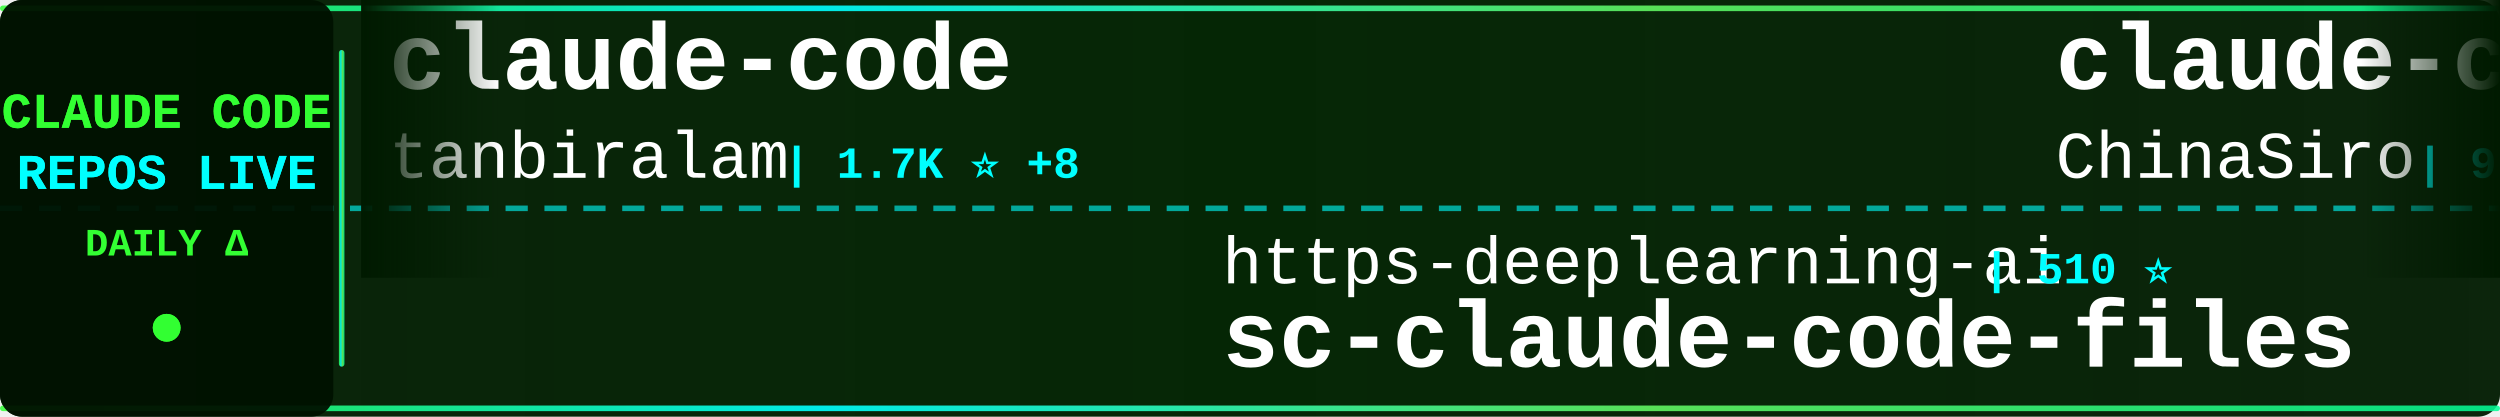
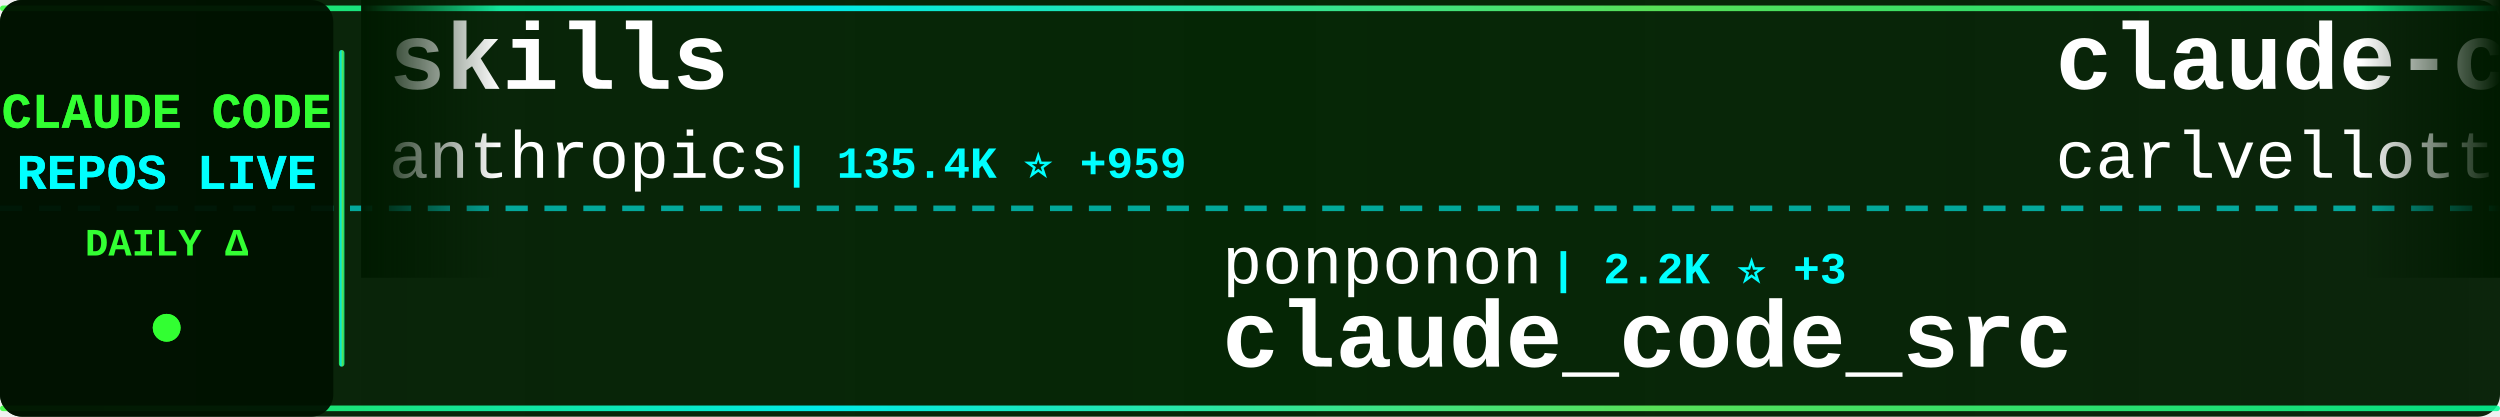
<svg xmlns="http://www.w3.org/2000/svg" width="900" height="150">
  <defs>
    <linearGradient id="tickerBg" x1="0%" y1="0%" x2="100%" y2="0%">
      <stop offset="0%" style="stop-color:#001a00;stop-opacity:0.95" />
      <stop offset="50%" style="stop-color:#002200;stop-opacity:0.98" />
      <stop offset="100%" style="stop-color:#001a00;stop-opacity:0.95" />
    </linearGradient>
    <linearGradient id="borderGrad" x1="0%" y1="0%" x2="100%" y2="0%">
      <stop offset="0%" style="stop-color:#33ff33;stop-opacity:0.85">
        <animate attributeName="stop-opacity" values="0.85;1;0.85" dur="2s" repeatCount="indefinite" />
      </stop>
      <stop offset="33%" style="stop-color:#00ffff;stop-opacity:0.9">
        <animate attributeName="stop-opacity" values="0.9;1;0.9" dur="2.2s" repeatCount="indefinite" />
      </stop>
      <stop offset="66%" style="stop-color:#66ff66;stop-opacity:0.85">
        <animate attributeName="stop-opacity" values="0.85;1;0.85" dur="1.8s" repeatCount="indefinite" />
      </stop>
      <stop offset="100%" style="stop-color:#00ff99;stop-opacity:0.85">
        <animate attributeName="stop-opacity" values="0.85;1;0.85" dur="2s" repeatCount="indefinite" />
      </stop>
    </linearGradient>
    <filter id="textGlow">
      <feGaussianBlur stdDeviation="0.1" result="coloredBlur" />
      <feMerge>
        <feMergeNode in="coloredBlur" />
        <feMergeNode in="SourceGraphic" />
      </feMerge>
    </filter>
    <filter id="metricGlow">
      <feGaussianBlur stdDeviation="0.2" result="coloredBlur" />
      <feMerge>
        <feMergeNode in="coloredBlur" />
        <feMergeNode in="SourceGraphic" />
      </feMerge>
    </filter>
    <linearGradient id="leftFade" x1="0%" y1="0%" x2="100%" y2="0%">
      <stop offset="0%" style="stop-color:#001a00;stop-opacity:1" />
      <stop offset="100%" style="stop-color:#001a00;stop-opacity:0" />
    </linearGradient>
    <linearGradient id="rightFade" x1="0%" y1="0%" x2="100%" y2="0%">
      <stop offset="0%" style="stop-color:#001a00;stop-opacity:0" />
      <stop offset="100%" style="stop-color:#001a00;stop-opacity:1" />
    </linearGradient>
  </defs>
  <rect width="900" height="150" fill="url(#tickerBg)" rx="8" />
  <rect x="0" y="2" width="900" height="2" fill="url(#borderGrad)" rx="1" />
  <rect x="0" y="146" width="900" height="2" fill="url(#borderGrad)" rx="1" />
  <line x1="0" y1="75" x2="900" y2="75" stroke="#00ffff" stroke-width="2" stroke-dasharray="8 6" opacity="0.6" />
  <rect x="0" y="0" width="120" height="150" fill="#001100" opacity="0.95" rx="8" />
  <text x="60" y="46" font-family="'Courier New', monospace" font-size="18" font-weight="bold" fill="#33ff33" text-anchor="middle" filter="url(#textGlow)">
    CLAUDE CODE
  </text>
  <text x="60" y="68" font-family="'Courier New', monospace" font-size="18" font-weight="bold" fill="#00ffff" text-anchor="middle" filter="url(#textGlow)">
    REPOS LIVE
  </text>
  <text x="60" y="92" font-family="'Courier New', monospace" font-size="14" font-weight="bold" fill="#33ff33" text-anchor="middle">
    DAILY Δ
  </text>
  <circle cx="60" cy="118" r="5" fill="#33ff33" filter="url(#metricGlow)">
    <animate attributeName="r" values="4;6;4" dur="1.5s" repeatCount="indefinite" />
    <animate attributeName="opacity" values="0.6;1;0.6" dur="1.5s" repeatCount="indefinite" />
  </circle>
  <rect x="122" y="18" width="2" height="114" fill="url(#borderGrad)" rx="1" />
  <clipPath id="tickerClip">
    <rect x="130" y="0" width="770" height="150" />
  </clipPath>
  <g clip-path="url(#tickerClip)">
    <g id="tickerItems">
      <animateTransform attributeName="transform" attributeType="XML" type="translate" from="0 0" to="-3000 0" dur="54s" repeatCount="indefinite" />
      <g transform="translate(0, 0)">
-         <text x="140" y="32" font-family="'Courier New', monospace" font-size="34" font-weight="bold" fill="#ffffff">claude-code</text>
-         <text x="140" y="64" font-family="'Courier New', monospace" font-size="24" font-weight="normal" fill="#ffffff" opacity="1.0">tanbiralam</text>
-         <text x="282" y="64" font-family="'Courier New', monospace" font-size="16" font-weight="bold" fill="#00ffff"> | 1.7K ⭐ +8</text>
+         <text x="140" y="32" font-family="'Courier New', monospace" font-size="34" font-weight="bold" fill="#ffffff">skills</text>
+         <text x="140" y="64" font-family="'Courier New', monospace" font-size="24" font-weight="normal" fill="#ffffff" opacity="1.0">anthropics</text>
+         <text x="282" y="64" font-family="'Courier New', monospace" font-size="16" font-weight="bold" fill="#00ffff"> | 135.4K ⭐ +959</text>
      </g>
      <g transform="translate(300, 0)">
-         <text x="140" y="102" font-family="'Courier New', monospace" font-size="24" font-weight="normal" fill="#ffffff" opacity="1.0">https-deeplearning-ai</text>
-         <text x="414" y="102" font-family="'Courier New', monospace" font-size="16" font-weight="bold" fill="#00ffff"> | 510 ⭐</text>
-         <text x="140" y="132" font-family="'Courier New', monospace" font-size="34" font-weight="bold" fill="#ffffff">sc-claude-code-files</text>
+         <text x="140" y="102" font-family="'Courier New', monospace" font-size="24" font-weight="normal" fill="#ffffff" opacity="1.0">ponponon</text>
+         <text x="258" y="102" font-family="'Courier New', monospace" font-size="16" font-weight="bold" fill="#00ffff"> | 2.2K ⭐ +3</text>
+         <text x="140" y="132" font-family="'Courier New', monospace" font-size="34" font-weight="bold" fill="#ffffff">claude_code_src</text>
      </g>
      <g transform="translate(600, 0)">
-         <text x="140" y="32" font-family="'Courier New', monospace" font-size="34" font-weight="bold" fill="#ffffff">claude-code-sourcemap</text>
-         <text x="140" y="64" font-family="'Courier New', monospace" font-size="24" font-weight="normal" fill="#ffffff" opacity="1.0">ChinaSiro</text>
-         <text x="270" y="64" font-family="'Courier New', monospace" font-size="16" font-weight="bold" fill="#00ffff"> | 9.2K ⭐ +10</text>
+         <text x="140" y="32" font-family="'Courier New', monospace" font-size="34" font-weight="bold" fill="#ffffff">claude-code-pm-course</text>
+         <text x="140" y="64" font-family="'Courier New', monospace" font-size="24" font-weight="normal" fill="#ffffff" opacity="1.0">carlvellotti</text>
+         <text x="306" y="64" font-family="'Courier New', monospace" font-size="16" font-weight="bold" fill="#00ffff"> | 2.0K ⭐ +3</text>
      </g>
      <g transform="translate(900, 0)">
+         <text x="140" y="102" font-family="'Courier New', monospace" font-size="24" font-weight="normal" fill="#ffffff" opacity="1.0">luyao618</text>
+         <text x="258" y="102" font-family="'Courier New', monospace" font-size="16" font-weight="bold" fill="#00ffff"> | 1.4K ⭐ +5</text>
+         <text x="140" y="132" font-family="'Courier New', monospace" font-size="34" font-weight="bold" fill="#ffffff">Claude-Code-Source-Study</text>
+       </g>
+       <g transform="translate(1200, 0)">
+         <text x="140" y="32" font-family="'Courier New', monospace" font-size="34" font-weight="bold" fill="#ffffff">claude-code-analysis</text>
+         <text x="140" y="64" font-family="'Courier New', monospace" font-size="24" font-weight="normal" fill="#ffffff" opacity="1.0">liuup</text>
+         <text x="222" y="64" font-family="'Courier New', monospace" font-size="16" font-weight="bold" fill="#00ffff"> | 2.5K ⭐ +21</text>
+       </g>
+       <g transform="translate(1500, 0)">
+         <text x="140" y="102" font-family="'Courier New', monospace" font-size="24" font-weight="normal" fill="#ffffff" opacity="1.0">FlorianBruniaux</text>
+         <text x="342" y="102" font-family="'Courier New', monospace" font-size="16" font-weight="bold" fill="#00ffff"> | 4.3K ⭐ +15</text>
+         <text x="140" y="132" font-family="'Courier New', monospace" font-size="34" font-weight="bold" fill="#ffffff">claude-code-ultimate-gui...</text>
+       </g>
+       <g transform="translate(1800, 0)">
+         <text x="140" y="32" font-family="'Courier New', monospace" font-size="34" font-weight="bold" fill="#ffffff">sc-claude-code-files</text>
+         <text x="140" y="64" font-family="'Courier New', monospace" font-size="24" font-weight="normal" fill="#ffffff" opacity="1.0">https-deeplearning-ai</text>
+         <text x="414" y="64" font-family="'Courier New', monospace" font-size="16" font-weight="bold" fill="#00ffff"> | 510 ⭐</text>
+       </g>
+       <g transform="translate(2100, 0)">
+         <text x="140" y="102" font-family="'Courier New', monospace" font-size="24" font-weight="normal" fill="#ffffff" opacity="1.0">Yeachan-Heo</text>
+         <text x="294" y="102" font-family="'Courier New', monospace" font-size="16" font-weight="bold" fill="#00ffff"> | 34.0K ⭐ +86</text>
+         <text x="140" y="132" font-family="'Courier New', monospace" font-size="34" font-weight="bold" fill="#ffffff">oh-my-claudecode</text>
+       </g>
+       <g transform="translate(2400, 0)">
+         <text x="140" y="32" font-family="'Courier New', monospace" font-size="34" font-weight="bold" fill="#ffffff">claude-plugins-official</text>
+         <text x="140" y="64" font-family="'Courier New', monospace" font-size="24" font-weight="normal" fill="#ffffff" opacity="1.0">anthropics</text>
+         <text x="282" y="64" font-family="'Courier New', monospace" font-size="16" font-weight="bold" fill="#00ffff"> | 19.5K ⭐ +56</text>
+       </g>
+       <g transform="translate(2700, 0)">
        <text x="140" y="102" font-family="'Courier New', monospace" font-size="24" font-weight="normal" fill="#ffffff" opacity="1.0">rohitg00</text>
-         <text x="258" y="102" font-family="'Courier New', monospace" font-size="16" font-weight="bold" fill="#00ffff"> | 1.7K ⭐ +18</text>
+         <text x="258" y="102" font-family="'Courier New', monospace" font-size="16" font-weight="bold" fill="#00ffff"> | 1.7K ⭐ +21</text>
        <text x="140" y="132" font-family="'Courier New', monospace" font-size="34" font-weight="bold" fill="#ffffff">awesome-claude-code-tool...</text>
      </g>
-       <g transform="translate(1200, 0)">
-         <text x="140" y="32" font-family="'Courier New', monospace" font-size="34" font-weight="bold" fill="#ffffff">claude-coder</text>
-         <text x="140" y="64" font-family="'Courier New', monospace" font-size="24" font-weight="normal" fill="#ffffff" opacity="1.0">kodu-ai</text>
-         <text x="246" y="64" font-family="'Courier New', monospace" font-size="16" font-weight="bold" fill="#00ffff"> | 5.3K ⭐</text>
-       </g>
-       <g transform="translate(1500, 0)">
-         <text x="140" y="102" font-family="'Courier New', monospace" font-size="24" font-weight="normal" fill="#ffffff" opacity="1.0">darcyegb</text>
-         <text x="258" y="102" font-family="'Courier New', monospace" font-size="16" font-weight="bold" fill="#00ffff"> | 694 ⭐</text>
-         <text x="140" y="132" font-family="'Courier New', monospace" font-size="34" font-weight="bold" fill="#ffffff">ClaudeCodeAgents</text>
-       </g>
-       <g transform="translate(1800, 0)">
-         <text x="140" y="32" font-family="'Courier New', monospace" font-size="34" font-weight="bold" fill="#ffffff">CLIProxyAPI</text>
-         <text x="140" y="64" font-family="'Courier New', monospace" font-size="24" font-weight="normal" fill="#ffffff" opacity="1.0">router-for-me</text>
-         <text x="318" y="64" font-family="'Courier New', monospace" font-size="16" font-weight="bold" fill="#00ffff"> | 32.8K ⭐ +131</text>
-       </g>
-       <g transform="translate(2100, 0)">
-         <text x="140" y="102" font-family="'Courier New', monospace" font-size="24" font-weight="normal" fill="#ffffff" opacity="1.0">sickn33</text>
-         <text x="246" y="102" font-family="'Courier New', monospace" font-size="16" font-weight="bold" fill="#00ffff"> | 37.6K ⭐ +108</text>
-         <text x="140" y="132" font-family="'Courier New', monospace" font-size="34" font-weight="bold" fill="#ffffff">antigravity-awesome-skil...</text>
-       </g>
-       <g transform="translate(2400, 0)">
-         <text x="140" y="32" font-family="'Courier New', monospace" font-size="34" font-weight="bold" fill="#ffffff">claude-code</text>
-         <text x="140" y="64" font-family="'Courier New', monospace" font-size="24" font-weight="normal" fill="#ffffff" opacity="1.0">yasasbanukaofficial</text>
-         <text x="390" y="64" font-family="'Courier New', monospace" font-size="16" font-weight="bold" fill="#00ffff"> | 3.2K ⭐ +11</text>
-       </g>
-       <g transform="translate(2700, 0)">
-         <text x="140" y="102" font-family="'Courier New', monospace" font-size="24" font-weight="normal" fill="#ffffff" opacity="1.0">SeemSeam</text>
-         <text x="258" y="102" font-family="'Courier New', monospace" font-size="16" font-weight="bold" fill="#00ffff"> | 2.6K ⭐ +12</text>
-         <text x="140" y="132" font-family="'Courier New', monospace" font-size="34" font-weight="bold" fill="#ffffff">claude_codex_bridge</text>
-       </g>
      <g transform="translate(3000, 0)">
-         <text x="140" y="32" font-family="'Courier New', monospace" font-size="34" font-weight="bold" fill="#ffffff">claude-code</text>
-         <text x="140" y="64" font-family="'Courier New', monospace" font-size="24" font-weight="normal" fill="#ffffff" opacity="1.0">tanbiralam</text>
-         <text x="282" y="64" font-family="'Courier New', monospace" font-size="16" font-weight="bold" fill="#00ffff"> | 1.7K ⭐ +8</text>
+         <text x="140" y="32" font-family="'Courier New', monospace" font-size="34" font-weight="bold" fill="#ffffff">skills</text>
+         <text x="140" y="64" font-family="'Courier New', monospace" font-size="24" font-weight="normal" fill="#ffffff" opacity="1.0">anthropics</text>
+         <text x="282" y="64" font-family="'Courier New', monospace" font-size="16" font-weight="bold" fill="#00ffff"> | 135.4K ⭐ +959</text>
      </g>
      <g transform="translate(3300, 0)">
-         <text x="140" y="102" font-family="'Courier New', monospace" font-size="24" font-weight="normal" fill="#ffffff" opacity="1.0">https-deeplearning-ai</text>
-         <text x="414" y="102" font-family="'Courier New', monospace" font-size="16" font-weight="bold" fill="#00ffff"> | 510 ⭐</text>
-         <text x="140" y="132" font-family="'Courier New', monospace" font-size="34" font-weight="bold" fill="#ffffff">sc-claude-code-files</text>
+         <text x="140" y="102" font-family="'Courier New', monospace" font-size="24" font-weight="normal" fill="#ffffff" opacity="1.0">ponponon</text>
+         <text x="258" y="102" font-family="'Courier New', monospace" font-size="16" font-weight="bold" fill="#00ffff"> | 2.2K ⭐ +3</text>
+         <text x="140" y="132" font-family="'Courier New', monospace" font-size="34" font-weight="bold" fill="#ffffff">claude_code_src</text>
      </g>
      <g transform="translate(3600, 0)">
-         <text x="140" y="32" font-family="'Courier New', monospace" font-size="34" font-weight="bold" fill="#ffffff">claude-code-sourcemap</text>
-         <text x="140" y="64" font-family="'Courier New', monospace" font-size="24" font-weight="normal" fill="#ffffff" opacity="1.0">ChinaSiro</text>
-         <text x="270" y="64" font-family="'Courier New', monospace" font-size="16" font-weight="bold" fill="#00ffff"> | 9.2K ⭐ +10</text>
+         <text x="140" y="32" font-family="'Courier New', monospace" font-size="34" font-weight="bold" fill="#ffffff">claude-code-pm-course</text>
+         <text x="140" y="64" font-family="'Courier New', monospace" font-size="24" font-weight="normal" fill="#ffffff" opacity="1.0">carlvellotti</text>
+         <text x="306" y="64" font-family="'Courier New', monospace" font-size="16" font-weight="bold" fill="#00ffff"> | 2.0K ⭐ +3</text>
      </g>
      <g transform="translate(3900, 0)">
-         <text x="140" y="102" font-family="'Courier New', monospace" font-size="24" font-weight="normal" fill="#ffffff" opacity="1.0">rohitg00</text>
-         <text x="258" y="102" font-family="'Courier New', monospace" font-size="16" font-weight="bold" fill="#00ffff"> | 1.7K ⭐ +18</text>
-         <text x="140" y="132" font-family="'Courier New', monospace" font-size="34" font-weight="bold" fill="#ffffff">awesome-claude-code-tool...</text>
+         <text x="140" y="102" font-family="'Courier New', monospace" font-size="24" font-weight="normal" fill="#ffffff" opacity="1.0">luyao618</text>
+         <text x="258" y="102" font-family="'Courier New', monospace" font-size="16" font-weight="bold" fill="#00ffff"> | 1.4K ⭐ +5</text>
+         <text x="140" y="132" font-family="'Courier New', monospace" font-size="34" font-weight="bold" fill="#ffffff">Claude-Code-Source-Study</text>
      </g>
    </g>
  </g>
  <rect x="130" y="0" width="50" height="100" fill="url(#leftFade)" />
  <rect x="850" y="0" width="50" height="100" fill="url(#rightFade)" />
</svg>
